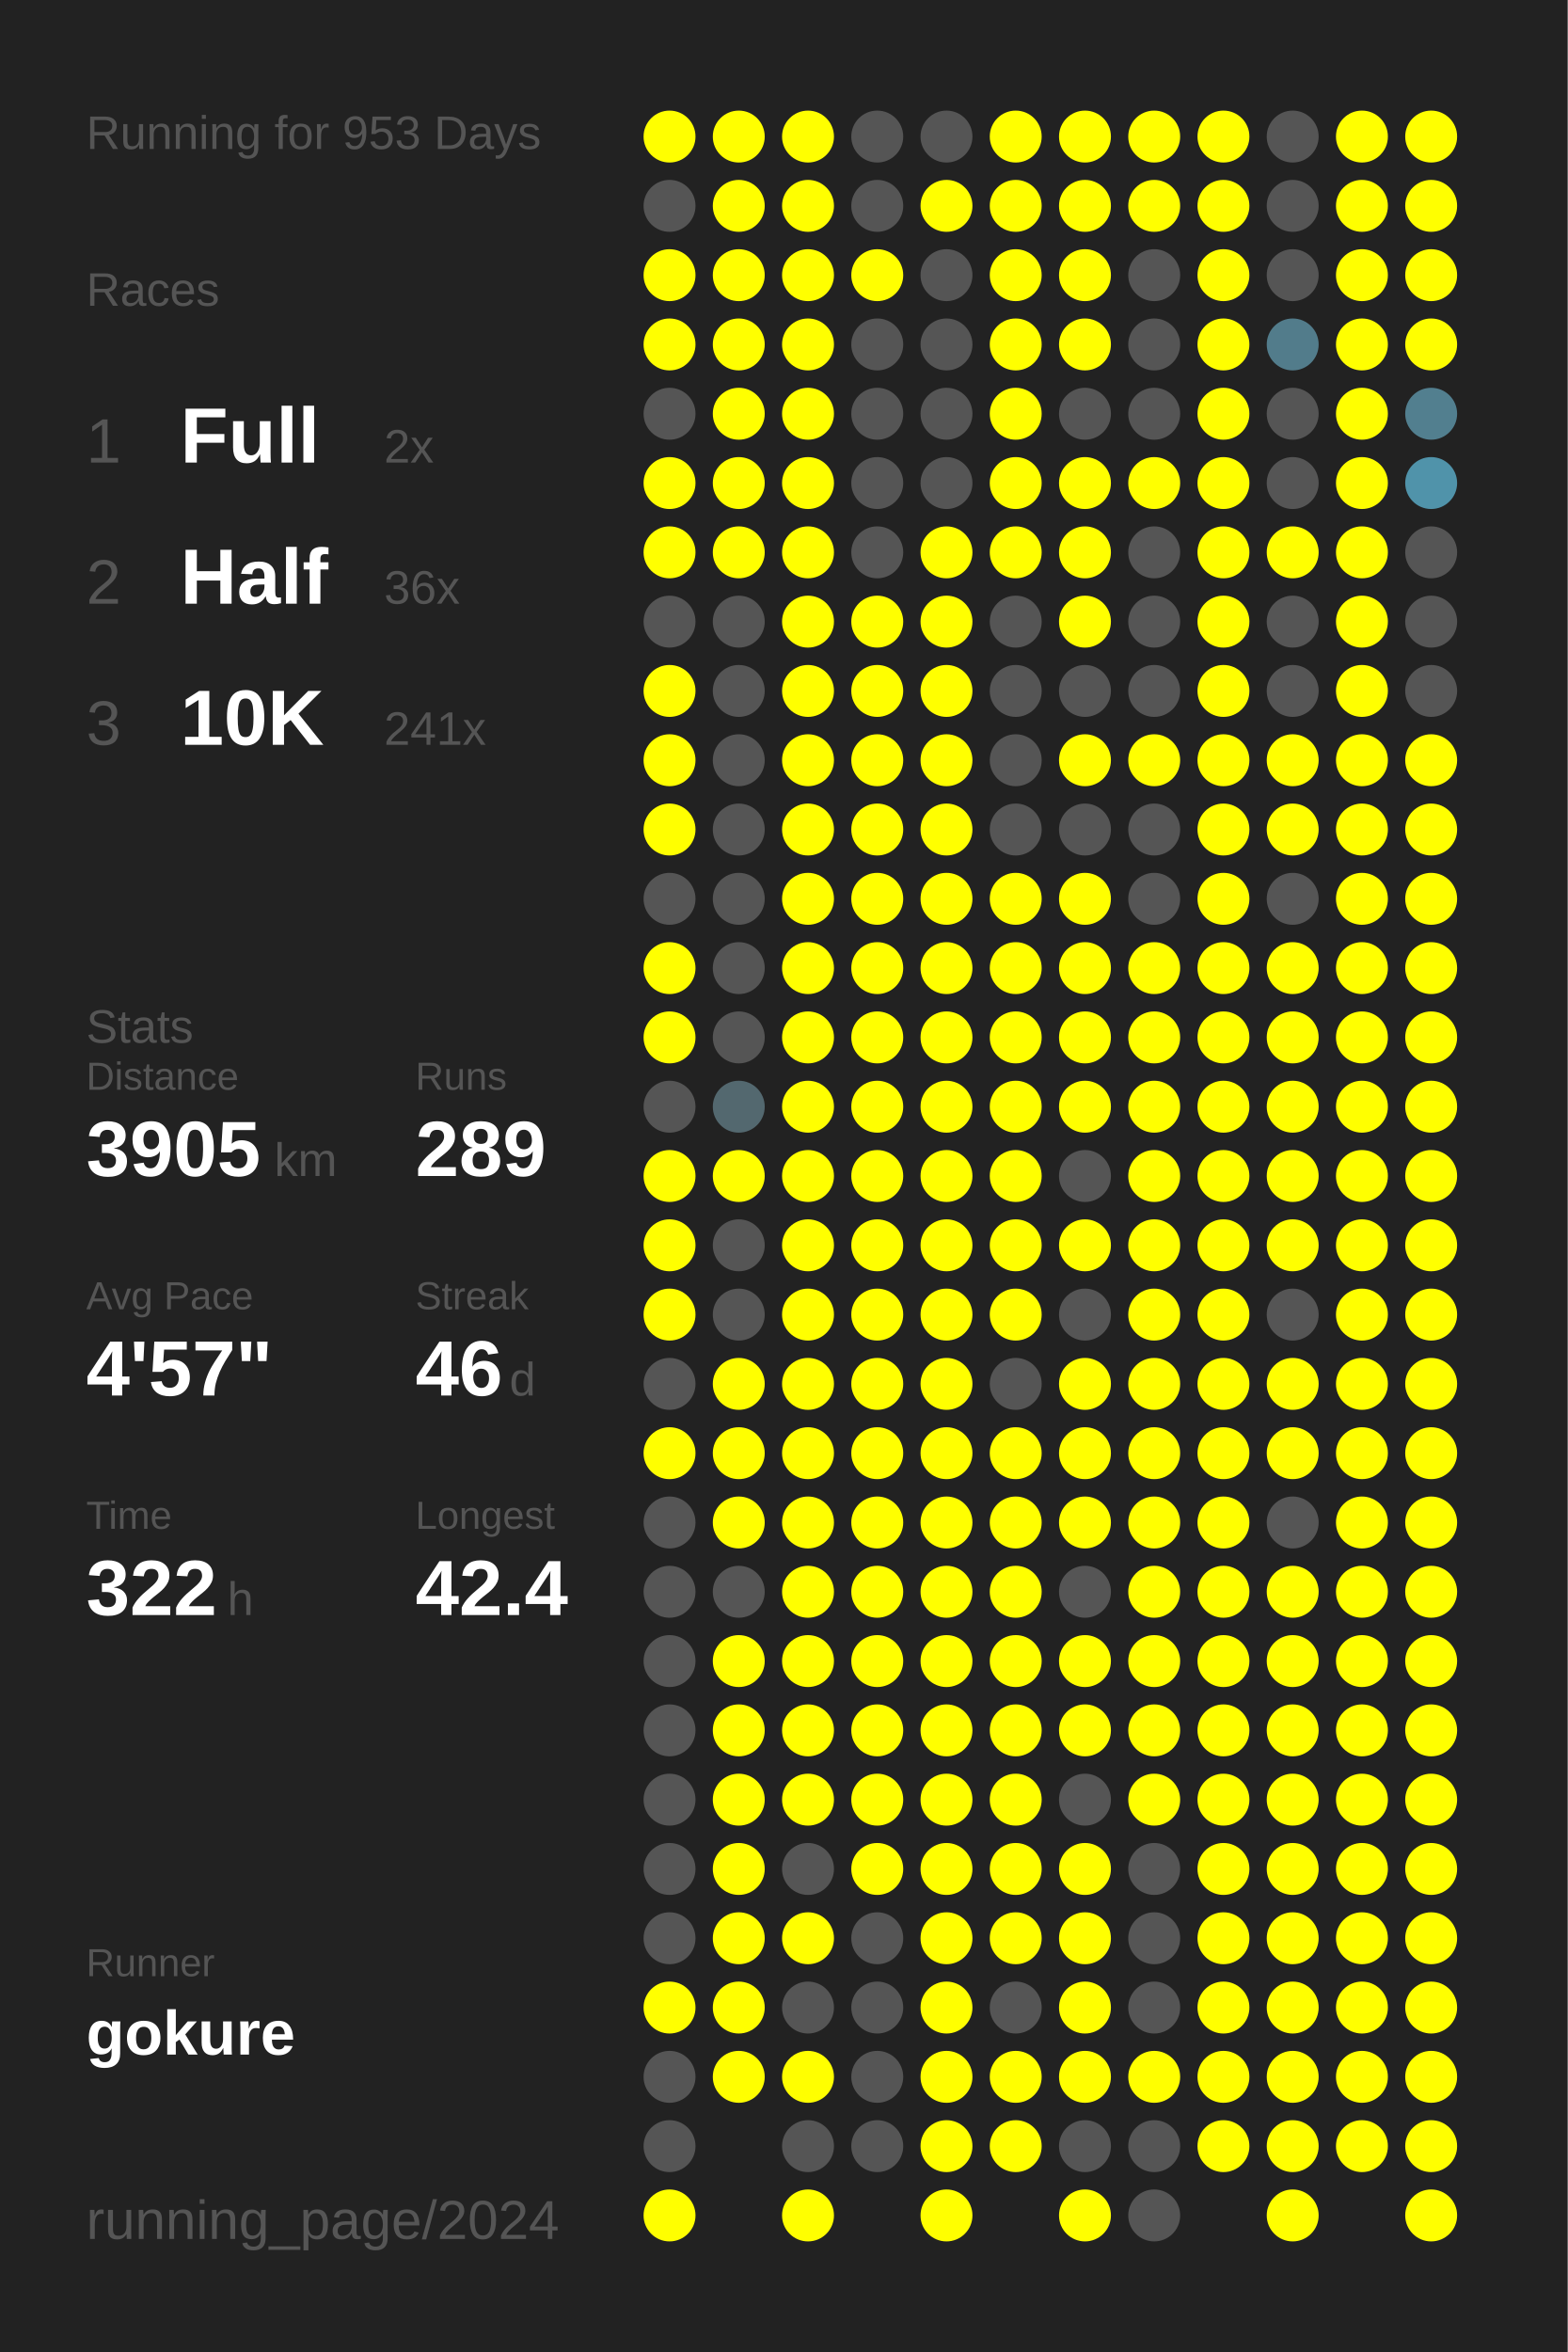
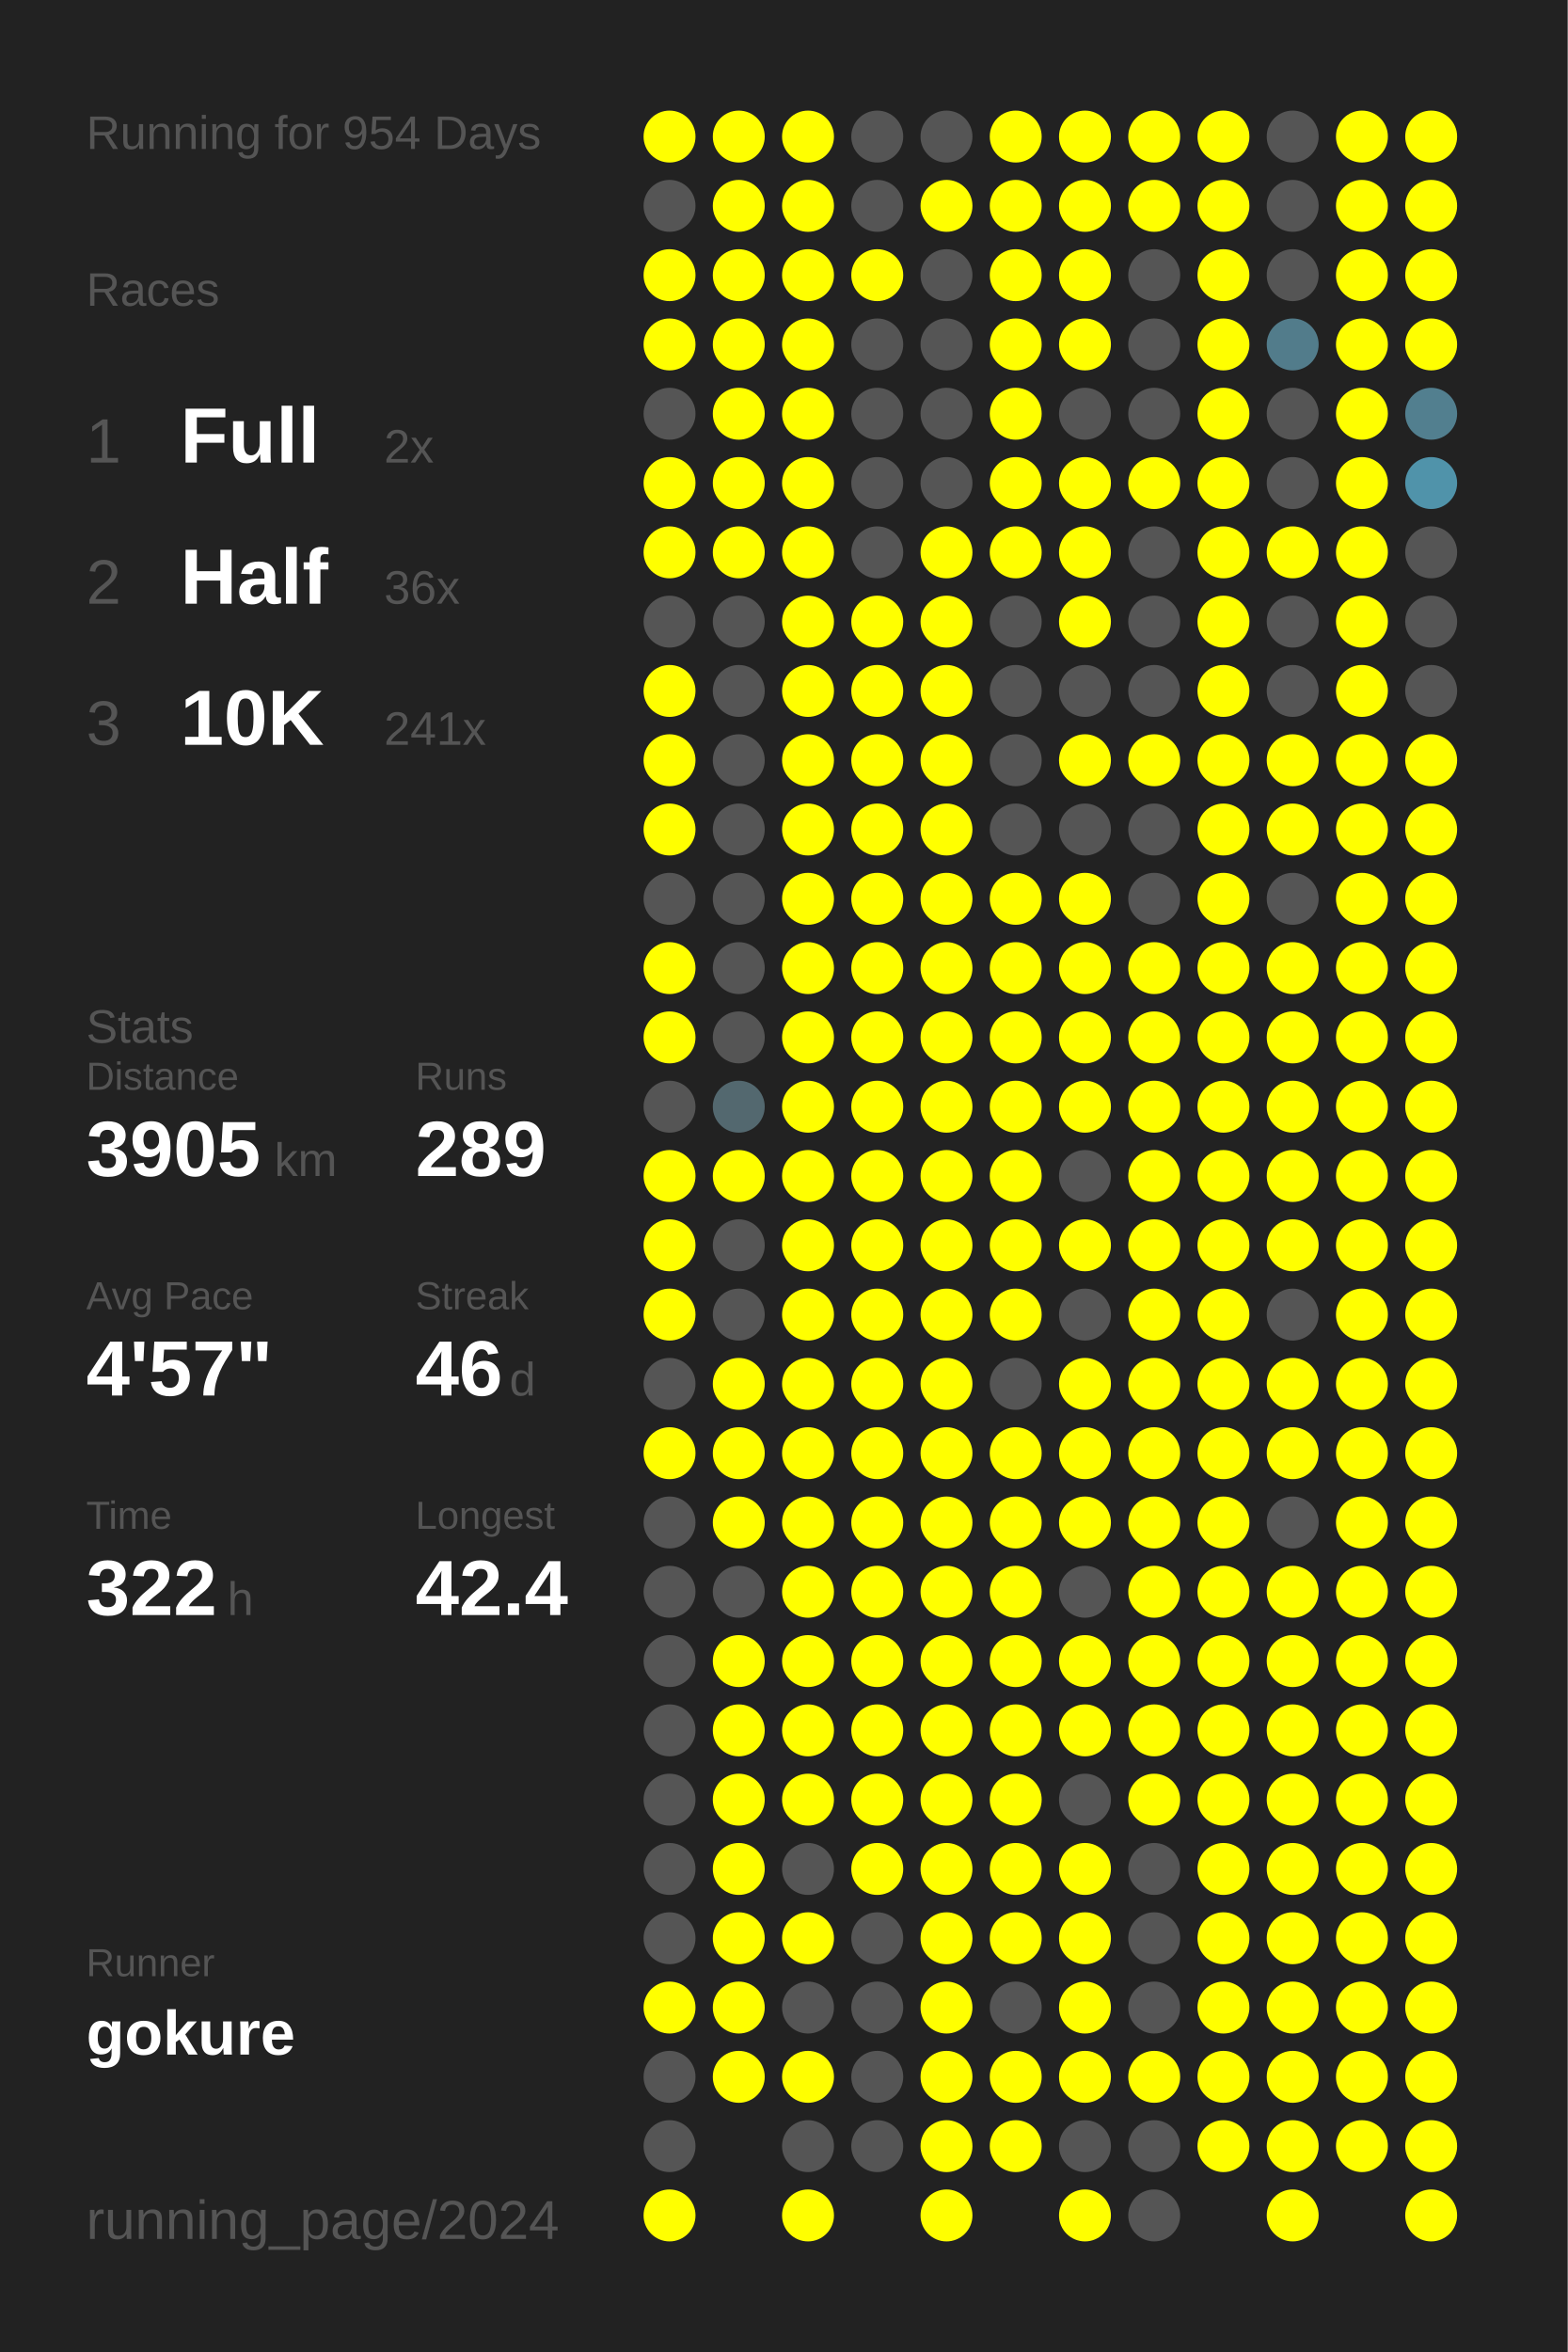
<svg xmlns="http://www.w3.org/2000/svg" baseProfile="full" height="300mm" version="1.1" viewBox="0,0,200,300" width="200mm">
  <defs />
  <rect fill="#222222" height="300" width="200" x="0" y="0" />
-   <text fill="#555555" style="font-size:6px; font-family:Arial;" x="11" y="19">Running for 953 Days</text>
+   <text fill="#555555" style="font-size:6px; font-family:Arial;" x="11" y="19">Running for 954 Days</text>
  <text fill="#555555" style="font-size:6px; font-family:Arial;" x="11" y="39">Races</text>
  <text fill="#555555" style="font-size:8px; font-family:Arial;" x="11" y="59">1</text>
  <text fill="#FFFFFF" style="font-size:10px; font-family:Arial; font-weight:bold;" x="23" y="59">Full</text>
  <text fill="#555555" style="font-size:6px; font-family:Arial;" x="49" y="59">2x</text>
  <text fill="#555555" style="font-size:8px; font-family:Arial;" x="11" y="77">2</text>
  <text fill="#FFFFFF" style="font-size:10px; font-family:Arial; font-weight:bold;" x="23" y="77">Half</text>
  <text fill="#555555" style="font-size:6px; font-family:Arial;" x="49" y="77">36x</text>
  <text fill="#555555" style="font-size:8px; font-family:Arial;" x="11" y="95">3</text>
  <text fill="#FFFFFF" style="font-size:10px; font-family:Arial; font-weight:bold;" x="23" y="95">10K</text>
  <text fill="#555555" style="font-size:6px; font-family:Arial;" x="49" y="95">241x</text>
  <text fill="#555555" style="font-size:6px; font-family:Arial;" x="11" y="133">Stats</text>
  <text fill="#555555" style="font-size:5px; font-family:Arial;" x="11" y="139">Distance</text>
  <text fill="#FFFFFF" style="font-size:10px; font-family:Arial; font-weight:bold;" x="11" y="150">3905</text>
  <text fill="#555555" style="font-size:6px; font-family:Arial;" x="35" y="150">km</text>
  <text fill="#555555" style="font-size:5px; font-family:Arial;" x="53" y="139">Runs</text>
  <text fill="#FFFFFF" style="font-size:10px; font-family:Arial; font-weight:bold;" x="53" y="150">289</text>
  <text fill="#555555" style="font-size:5px; font-family:Arial;" x="11" y="167">Avg Pace</text>
  <text fill="#FFFFFF" style="font-size:10px; font-family:Arial; font-weight:bold;" x="11" y="178">4'57"</text>
  <text fill="#555555" style="font-size:5px; font-family:Arial;" x="53" y="167">Streak</text>
  <text fill="#FFFFFF" style="font-size:10px; font-family:Arial; font-weight:bold;" x="53" y="178">46</text>
  <text fill="#555555" style="font-size:6px; font-family:Arial;" x="65" y="178">d</text>
  <text fill="#555555" style="font-size:5px; font-family:Arial;" x="11" y="195">Time</text>
  <text fill="#FFFFFF" style="font-size:10px; font-family:Arial; font-weight:bold;" x="11" y="206">322</text>
  <text fill="#555555" style="font-size:6px; font-family:Arial;" x="29" y="206">h</text>
  <text fill="#555555" style="font-size:5px; font-family:Arial;" x="53" y="195">Longest</text>
  <text fill="#FFFFFF" style="font-size:10px; font-family:Arial; font-weight:bold;" x="53" y="206">42.4</text>
  <text fill="#555555" style="font-size:5px; font-family:Arial;" x="11" y="252.065">Runner</text>
  <text fill="#FFFFFF" style="font-size:8px; font-family:Arial; font-weight:bold;" x="11" y="262.065">gokure</text>
  <text fill="#555555" style="font-size:7px; font-family:Arial;" x="11" y="285.581">running_page/2024</text>
  <circle cx="85.417" cy="17.419" fill="#FFFF00" r="3.312" />
  <circle cx="85.417" cy="26.258" fill="#555555" r="3.312" />
  <circle cx="85.417" cy="35.097" fill="#FFFF00" r="3.312" />
  <circle cx="85.417" cy="43.935" fill="#FFFF00" r="3.312" />
  <circle cx="85.417" cy="52.774" fill="#555555" r="3.312" />
  <circle cx="85.417" cy="61.613" fill="#FFFF00" r="3.312" />
  <circle cx="85.417" cy="70.452" fill="#FFFF00" r="3.312" />
  <circle cx="85.417" cy="79.29" fill="#555555" r="3.312" />
  <circle cx="85.417" cy="88.129" fill="#FFFF00" r="3.312" />
  <circle cx="85.417" cy="96.968" fill="#FFFF00" r="3.312" />
  <circle cx="85.417" cy="105.806" fill="#FFFF00" r="3.312" />
  <circle cx="85.417" cy="114.645" fill="#555555" r="3.312" />
  <circle cx="85.417" cy="123.484" fill="#FFFF00" r="3.312" />
  <circle cx="85.417" cy="132.323" fill="#FFFF00" r="3.312" />
  <circle cx="85.417" cy="141.161" fill="#555555" r="3.312" />
  <circle cx="85.417" cy="150" fill="#FFFF00" r="3.312" />
  <circle cx="85.417" cy="158.839" fill="#FFFF00" r="3.312" />
  <circle cx="85.417" cy="167.677" fill="#FFFF00" r="3.312" />
  <circle cx="85.417" cy="176.516" fill="#555555" r="3.312" />
  <circle cx="85.417" cy="185.355" fill="#FFFF00" r="3.312" />
  <circle cx="85.417" cy="194.194" fill="#555555" r="3.312" />
  <circle cx="85.417" cy="203.032" fill="#555555" r="3.312" />
  <circle cx="85.417" cy="211.871" fill="#555555" r="3.312" />
  <circle cx="85.417" cy="220.71" fill="#555555" r="3.312" />
  <circle cx="85.417" cy="229.548" fill="#555555" r="3.312" />
  <circle cx="85.417" cy="238.387" fill="#555555" r="3.312" />
  <circle cx="85.417" cy="247.226" fill="#555555" r="3.312" />
  <circle cx="85.417" cy="256.065" fill="#FFFF00" r="3.312" />
  <circle cx="85.417" cy="264.903" fill="#555555" r="3.312" />
  <circle cx="85.417" cy="273.742" fill="#555555" r="3.312" />
  <circle cx="85.417" cy="282.581" fill="#FFFF00" r="3.312" />
  <circle cx="94.25" cy="17.419" fill="#FFFF00" r="3.312" />
  <circle cx="94.25" cy="26.258" fill="#FFFF00" r="3.312" />
  <circle cx="94.25" cy="35.097" fill="#FFFF00" r="3.312" />
  <circle cx="94.25" cy="43.935" fill="#FFFF00" r="3.312" />
  <circle cx="94.25" cy="52.774" fill="#FFFF00" r="3.312" />
  <circle cx="94.25" cy="61.613" fill="#FFFF00" r="3.312" />
  <circle cx="94.25" cy="70.452" fill="#FFFF00" r="3.312" />
  <circle cx="94.25" cy="79.29" fill="#555555" r="3.312" />
  <circle cx="94.25" cy="88.129" fill="#555555" r="3.312" />
  <circle cx="94.25" cy="96.968" fill="#555555" r="3.312" />
  <circle cx="94.25" cy="105.806" fill="#555555" r="3.312" />
  <circle cx="94.25" cy="114.645" fill="#555555" r="3.312" />
  <circle cx="94.25" cy="123.484" fill="#555555" r="3.312" />
  <circle cx="94.25" cy="132.323" fill="#555555" r="3.312" />
  <circle cx="94.25" cy="141.161" fill="#53686f" r="3.312" />
  <circle cx="94.25" cy="150" fill="#FFFF00" r="3.312" />
  <circle cx="94.25" cy="158.839" fill="#555555" r="3.312" />
  <circle cx="94.25" cy="167.677" fill="#555555" r="3.312" />
  <circle cx="94.25" cy="176.516" fill="#FFFF00" r="3.312" />
  <circle cx="94.25" cy="185.355" fill="#FFFF00" r="3.312" />
  <circle cx="94.25" cy="194.194" fill="#FFFF00" r="3.312" />
  <circle cx="94.25" cy="203.032" fill="#555555" r="3.312" />
  <circle cx="94.25" cy="211.871" fill="#FFFF00" r="3.312" />
  <circle cx="94.25" cy="220.71" fill="#FFFF00" r="3.312" />
  <circle cx="94.25" cy="229.548" fill="#FFFF00" r="3.312" />
  <circle cx="94.25" cy="238.387" fill="#FFFF00" r="3.312" />
  <circle cx="94.25" cy="247.226" fill="#FFFF00" r="3.312" />
  <circle cx="94.25" cy="256.065" fill="#FFFF00" r="3.312" />
  <circle cx="94.25" cy="264.903" fill="#FFFF00" r="3.312" />
  <circle cx="103.083" cy="17.419" fill="#FFFF00" r="3.312" />
  <circle cx="103.083" cy="26.258" fill="#FFFF00" r="3.312" />
  <circle cx="103.083" cy="35.097" fill="#FFFF00" r="3.312" />
  <circle cx="103.083" cy="43.935" fill="#FFFF00" r="3.312" />
  <circle cx="103.083" cy="52.774" fill="#FFFF00" r="3.312" />
  <circle cx="103.083" cy="61.613" fill="#FFFF00" r="3.312" />
  <circle cx="103.083" cy="70.452" fill="#FFFF00" r="3.312" />
  <circle cx="103.083" cy="79.29" fill="#FFFF00" r="3.312" />
  <circle cx="103.083" cy="88.129" fill="#FFFF00" r="3.312" />
  <circle cx="103.083" cy="96.968" fill="#FFFF00" r="3.312" />
  <circle cx="103.083" cy="105.806" fill="#FFFF00" r="3.312" />
  <circle cx="103.083" cy="114.645" fill="#FFFF00" r="3.312" />
  <circle cx="103.083" cy="123.484" fill="#FFFF00" r="3.312" />
  <circle cx="103.083" cy="132.323" fill="#FFFF00" r="3.312" />
  <circle cx="103.083" cy="141.161" fill="#FFFF00" r="3.312" />
  <circle cx="103.083" cy="150" fill="#FFFF00" r="3.312" />
  <circle cx="103.083" cy="158.839" fill="#FFFF00" r="3.312" />
  <circle cx="103.083" cy="167.677" fill="#FFFF00" r="3.312" />
  <circle cx="103.083" cy="176.516" fill="#FFFF00" r="3.312" />
  <circle cx="103.083" cy="185.355" fill="#FFFF00" r="3.312" />
  <circle cx="103.083" cy="194.194" fill="#FFFF00" r="3.312" />
  <circle cx="103.083" cy="203.032" fill="#FFFF00" r="3.312" />
  <circle cx="103.083" cy="211.871" fill="#FFFF00" r="3.312" />
  <circle cx="103.083" cy="220.71" fill="#FFFF00" r="3.312" />
  <circle cx="103.083" cy="229.548" fill="#FFFF00" r="3.312" />
  <circle cx="103.083" cy="238.387" fill="#555555" r="3.312" />
  <circle cx="103.083" cy="247.226" fill="#FFFF00" r="3.312" />
  <circle cx="103.083" cy="256.065" fill="#555555" r="3.312" />
  <circle cx="103.083" cy="264.903" fill="#FFFF00" r="3.312" />
  <circle cx="103.083" cy="273.742" fill="#555555" r="3.312" />
  <circle cx="103.083" cy="282.581" fill="#FFFF00" r="3.312" />
  <circle cx="111.917" cy="17.419" fill="#555555" r="3.312" />
  <circle cx="111.917" cy="26.258" fill="#555555" r="3.312" />
  <circle cx="111.917" cy="35.097" fill="#FFFF00" r="3.312" />
  <circle cx="111.917" cy="43.935" fill="#555555" r="3.312" />
  <circle cx="111.917" cy="52.774" fill="#555555" r="3.312" />
  <circle cx="111.917" cy="61.613" fill="#555555" r="3.312" />
  <circle cx="111.917" cy="70.452" fill="#555555" r="3.312" />
  <circle cx="111.917" cy="79.29" fill="#FFFF00" r="3.312" />
  <circle cx="111.917" cy="88.129" fill="#FFFF00" r="3.312" />
  <circle cx="111.917" cy="96.968" fill="#FFFF00" r="3.312" />
  <circle cx="111.917" cy="105.806" fill="#FFFF00" r="3.312" />
  <circle cx="111.917" cy="114.645" fill="#FFFF00" r="3.312" />
  <circle cx="111.917" cy="123.484" fill="#FFFF00" r="3.312" />
  <circle cx="111.917" cy="132.323" fill="#FFFF00" r="3.312" />
  <circle cx="111.917" cy="141.161" fill="#FFFF00" r="3.312" />
  <circle cx="111.917" cy="150" fill="#FFFF00" r="3.312" />
  <circle cx="111.917" cy="158.839" fill="#FFFF00" r="3.312" />
  <circle cx="111.917" cy="167.677" fill="#FFFF00" r="3.312" />
  <circle cx="111.917" cy="176.516" fill="#FFFF00" r="3.312" />
  <circle cx="111.917" cy="185.355" fill="#FFFF00" r="3.312" />
  <circle cx="111.917" cy="194.194" fill="#FFFF00" r="3.312" />
  <circle cx="111.917" cy="203.032" fill="#FFFF00" r="3.312" />
  <circle cx="111.917" cy="211.871" fill="#FFFF00" r="3.312" />
  <circle cx="111.917" cy="220.71" fill="#FFFF00" r="3.312" />
  <circle cx="111.917" cy="229.548" fill="#FFFF00" r="3.312" />
  <circle cx="111.917" cy="238.387" fill="#FFFF00" r="3.312" />
  <circle cx="111.917" cy="247.226" fill="#555555" r="3.312" />
  <circle cx="111.917" cy="256.065" fill="#555555" r="3.312" />
  <circle cx="111.917" cy="264.903" fill="#555555" r="3.312" />
  <circle cx="111.917" cy="273.742" fill="#555555" r="3.312" />
  <circle cx="120.75" cy="17.419" fill="#555555" r="3.312" />
  <circle cx="120.75" cy="26.258" fill="#FFFF00" r="3.312" />
  <circle cx="120.75" cy="35.097" fill="#555555" r="3.312" />
  <circle cx="120.75" cy="43.935" fill="#555555" r="3.312" />
  <circle cx="120.75" cy="52.774" fill="#555555" r="3.312" />
  <circle cx="120.75" cy="61.613" fill="#555555" r="3.312" />
  <circle cx="120.75" cy="70.452" fill="#FFFF00" r="3.312" />
  <circle cx="120.75" cy="79.29" fill="#FFFF00" r="3.312" />
  <circle cx="120.75" cy="88.129" fill="#FFFF00" r="3.312" />
  <circle cx="120.75" cy="96.968" fill="#FFFF00" r="3.312" />
  <circle cx="120.75" cy="105.806" fill="#FFFF00" r="3.312" />
  <circle cx="120.75" cy="114.645" fill="#FFFF00" r="3.312" />
  <circle cx="120.75" cy="123.484" fill="#FFFF00" r="3.312" />
  <circle cx="120.75" cy="132.323" fill="#FFFF00" r="3.312" />
  <circle cx="120.75" cy="141.161" fill="#FFFF00" r="3.312" />
  <circle cx="120.75" cy="150" fill="#FFFF00" r="3.312" />
  <circle cx="120.75" cy="158.839" fill="#FFFF00" r="3.312" />
  <circle cx="120.75" cy="167.677" fill="#FFFF00" r="3.312" />
  <circle cx="120.75" cy="176.516" fill="#FFFF00" r="3.312" />
  <circle cx="120.75" cy="185.355" fill="#FFFF00" r="3.312" />
  <circle cx="120.75" cy="194.194" fill="#FFFF00" r="3.312" />
  <circle cx="120.75" cy="203.032" fill="#FFFF00" r="3.312" />
  <circle cx="120.75" cy="211.871" fill="#FFFF00" r="3.312" />
  <circle cx="120.75" cy="220.71" fill="#FFFF00" r="3.312" />
  <circle cx="120.75" cy="229.548" fill="#FFFF00" r="3.312" />
  <circle cx="120.75" cy="238.387" fill="#FFFF00" r="3.312" />
  <circle cx="120.75" cy="247.226" fill="#FFFF00" r="3.312" />
  <circle cx="120.75" cy="256.065" fill="#FFFF00" r="3.312" />
  <circle cx="120.75" cy="264.903" fill="#FFFF00" r="3.312" />
  <circle cx="120.75" cy="273.742" fill="#FFFF00" r="3.312" />
  <circle cx="120.75" cy="282.581" fill="#FFFF00" r="3.312" />
  <circle cx="129.583" cy="17.419" fill="#FFFF00" r="3.312" />
  <circle cx="129.583" cy="26.258" fill="#FFFF00" r="3.312" />
  <circle cx="129.583" cy="35.097" fill="#FFFF00" r="3.312" />
  <circle cx="129.583" cy="43.935" fill="#FFFF00" r="3.312" />
  <circle cx="129.583" cy="52.774" fill="#FFFF00" r="3.312" />
  <circle cx="129.583" cy="61.613" fill="#FFFF00" r="3.312" />
  <circle cx="129.583" cy="70.452" fill="#FFFF00" r="3.312" />
  <circle cx="129.583" cy="79.29" fill="#555555" r="3.312" />
  <circle cx="129.583" cy="88.129" fill="#555555" r="3.312" />
  <circle cx="129.583" cy="96.968" fill="#555555" r="3.312" />
  <circle cx="129.583" cy="105.806" fill="#555555" r="3.312" />
  <circle cx="129.583" cy="114.645" fill="#FFFF00" r="3.312" />
  <circle cx="129.583" cy="123.484" fill="#FFFF00" r="3.312" />
  <circle cx="129.583" cy="132.323" fill="#FFFF00" r="3.312" />
  <circle cx="129.583" cy="141.161" fill="#FFFF00" r="3.312" />
  <circle cx="129.583" cy="150" fill="#FFFF00" r="3.312" />
  <circle cx="129.583" cy="158.839" fill="#FFFF00" r="3.312" />
  <circle cx="129.583" cy="167.677" fill="#FFFF00" r="3.312" />
  <circle cx="129.583" cy="176.516" fill="#555555" r="3.312" />
  <circle cx="129.583" cy="185.355" fill="#FFFF00" r="3.312" />
  <circle cx="129.583" cy="194.194" fill="#FFFF00" r="3.312" />
  <circle cx="129.583" cy="203.032" fill="#FFFF00" r="3.312" />
  <circle cx="129.583" cy="211.871" fill="#FFFF00" r="3.312" />
  <circle cx="129.583" cy="220.71" fill="#FFFF00" r="3.312" />
  <circle cx="129.583" cy="229.548" fill="#FFFF00" r="3.312" />
  <circle cx="129.583" cy="238.387" fill="#FFFF00" r="3.312" />
  <circle cx="129.583" cy="247.226" fill="#FFFF00" r="3.312" />
  <circle cx="129.583" cy="256.065" fill="#555555" r="3.312" />
  <circle cx="129.583" cy="264.903" fill="#FFFF00" r="3.312" />
  <circle cx="129.583" cy="273.742" fill="#FFFF00" r="3.312" />
  <circle cx="138.417" cy="17.419" fill="#FFFF00" r="3.312" />
  <circle cx="138.417" cy="26.258" fill="#FFFF00" r="3.312" />
  <circle cx="138.417" cy="35.097" fill="#FFFF00" r="3.312" />
  <circle cx="138.417" cy="43.935" fill="#FFFF00" r="3.312" />
  <circle cx="138.417" cy="52.774" fill="#555555" r="3.312" />
  <circle cx="138.417" cy="61.613" fill="#FFFF00" r="3.312" />
  <circle cx="138.417" cy="70.452" fill="#FFFF00" r="3.312" />
  <circle cx="138.417" cy="79.29" fill="#FFFF00" r="3.312" />
  <circle cx="138.417" cy="88.129" fill="#555555" r="3.312" />
  <circle cx="138.417" cy="96.968" fill="#FFFF00" r="3.312" />
  <circle cx="138.417" cy="105.806" fill="#555555" r="3.312" />
  <circle cx="138.417" cy="114.645" fill="#FFFF00" r="3.312" />
  <circle cx="138.417" cy="123.484" fill="#FFFF00" r="3.312" />
  <circle cx="138.417" cy="132.323" fill="#FFFF00" r="3.312" />
  <circle cx="138.417" cy="141.161" fill="#FFFF00" r="3.312" />
  <circle cx="138.417" cy="150" fill="#555555" r="3.312" />
  <circle cx="138.417" cy="158.839" fill="#FFFF00" r="3.312" />
  <circle cx="138.417" cy="167.677" fill="#555555" r="3.312" />
  <circle cx="138.417" cy="176.516" fill="#FFFF00" r="3.312" />
  <circle cx="138.417" cy="185.355" fill="#FFFF00" r="3.312" />
  <circle cx="138.417" cy="194.194" fill="#FFFF00" r="3.312" />
  <circle cx="138.417" cy="203.032" fill="#555555" r="3.312" />
  <circle cx="138.417" cy="211.871" fill="#FFFF00" r="3.312" />
  <circle cx="138.417" cy="220.71" fill="#FFFF00" r="3.312" />
  <circle cx="138.417" cy="229.548" fill="#555555" r="3.312" />
  <circle cx="138.417" cy="238.387" fill="#FFFF00" r="3.312" />
  <circle cx="138.417" cy="247.226" fill="#FFFF00" r="3.312" />
  <circle cx="138.417" cy="256.065" fill="#FFFF00" r="3.312" />
  <circle cx="138.417" cy="264.903" fill="#FFFF00" r="3.312" />
  <circle cx="138.417" cy="273.742" fill="#555555" r="3.312" />
  <circle cx="138.417" cy="282.581" fill="#FFFF00" r="3.312" />
  <circle cx="147.25" cy="17.419" fill="#FFFF00" r="3.312" />
  <circle cx="147.25" cy="26.258" fill="#FFFF00" r="3.312" />
  <circle cx="147.25" cy="35.097" fill="#555555" r="3.312" />
  <circle cx="147.25" cy="43.935" fill="#555555" r="3.312" />
  <circle cx="147.25" cy="52.774" fill="#555555" r="3.312" />
  <circle cx="147.25" cy="61.613" fill="#FFFF00" r="3.312" />
  <circle cx="147.25" cy="70.452" fill="#555555" r="3.312" />
  <circle cx="147.25" cy="79.29" fill="#555555" r="3.312" />
  <circle cx="147.25" cy="88.129" fill="#555555" r="3.312" />
  <circle cx="147.25" cy="96.968" fill="#FFFF00" r="3.312" />
  <circle cx="147.25" cy="105.806" fill="#555555" r="3.312" />
  <circle cx="147.25" cy="114.645" fill="#555555" r="3.312" />
  <circle cx="147.25" cy="123.484" fill="#FFFF00" r="3.312" />
  <circle cx="147.25" cy="132.323" fill="#FFFF00" r="3.312" />
  <circle cx="147.25" cy="141.161" fill="#FFFF00" r="3.312" />
  <circle cx="147.25" cy="150" fill="#FFFF00" r="3.312" />
  <circle cx="147.25" cy="158.839" fill="#FFFF00" r="3.312" />
  <circle cx="147.25" cy="167.677" fill="#FFFF00" r="3.312" />
  <circle cx="147.25" cy="176.516" fill="#FFFF00" r="3.312" />
  <circle cx="147.25" cy="185.355" fill="#FFFF00" r="3.312" />
  <circle cx="147.25" cy="194.194" fill="#FFFF00" r="3.312" />
  <circle cx="147.25" cy="203.032" fill="#FFFF00" r="3.312" />
  <circle cx="147.25" cy="211.871" fill="#FFFF00" r="3.312" />
  <circle cx="147.25" cy="220.71" fill="#FFFF00" r="3.312" />
  <circle cx="147.25" cy="229.548" fill="#FFFF00" r="3.312" />
  <circle cx="147.25" cy="238.387" fill="#555555" r="3.312" />
  <circle cx="147.25" cy="247.226" fill="#555555" r="3.312" />
  <circle cx="147.25" cy="256.065" fill="#555555" r="3.312" />
  <circle cx="147.25" cy="264.903" fill="#FFFF00" r="3.312" />
  <circle cx="147.25" cy="273.742" fill="#555555" r="3.312" />
  <circle cx="147.25" cy="282.581" fill="#555555" r="3.312" />
  <circle cx="156.083" cy="17.419" fill="#FFFF00" r="3.312" />
  <circle cx="156.083" cy="26.258" fill="#FFFF00" r="3.312" />
  <circle cx="156.083" cy="35.097" fill="#FFFF00" r="3.312" />
  <circle cx="156.083" cy="43.935" fill="#FFFF00" r="3.312" />
  <circle cx="156.083" cy="52.774" fill="#FFFF00" r="3.312" />
  <circle cx="156.083" cy="61.613" fill="#FFFF00" r="3.312" />
  <circle cx="156.083" cy="70.452" fill="#FFFF00" r="3.312" />
  <circle cx="156.083" cy="79.29" fill="#FFFF00" r="3.312" />
  <circle cx="156.083" cy="88.129" fill="#FFFF00" r="3.312" />
  <circle cx="156.083" cy="96.968" fill="#FFFF00" r="3.312" />
  <circle cx="156.083" cy="105.806" fill="#FFFF00" r="3.312" />
  <circle cx="156.083" cy="114.645" fill="#FFFF00" r="3.312" />
  <circle cx="156.083" cy="123.484" fill="#FFFF00" r="3.312" />
  <circle cx="156.083" cy="132.323" fill="#FFFF00" r="3.312" />
  <circle cx="156.083" cy="141.161" fill="#FFFF00" r="3.312" />
  <circle cx="156.083" cy="150" fill="#FFFF00" r="3.312" />
  <circle cx="156.083" cy="158.839" fill="#FFFF00" r="3.312" />
  <circle cx="156.083" cy="167.677" fill="#FFFF00" r="3.312" />
  <circle cx="156.083" cy="176.516" fill="#FFFF00" r="3.312" />
  <circle cx="156.083" cy="185.355" fill="#FFFF00" r="3.312" />
  <circle cx="156.083" cy="194.194" fill="#FFFF00" r="3.312" />
  <circle cx="156.083" cy="203.032" fill="#FFFF00" r="3.312" />
  <circle cx="156.083" cy="211.871" fill="#FFFF00" r="3.312" />
  <circle cx="156.083" cy="220.71" fill="#FFFF00" r="3.312" />
  <circle cx="156.083" cy="229.548" fill="#FFFF00" r="3.312" />
  <circle cx="156.083" cy="238.387" fill="#FFFF00" r="3.312" />
  <circle cx="156.083" cy="247.226" fill="#FFFF00" r="3.312" />
  <circle cx="156.083" cy="256.065" fill="#FFFF00" r="3.312" />
  <circle cx="156.083" cy="264.903" fill="#FFFF00" r="3.312" />
  <circle cx="156.083" cy="273.742" fill="#FFFF00" r="3.312" />
  <circle cx="164.917" cy="17.419" fill="#555555" r="3.312" />
  <circle cx="164.917" cy="26.258" fill="#555555" r="3.312" />
  <circle cx="164.917" cy="35.097" fill="#555555" r="3.312" />
  <circle cx="164.917" cy="43.935" fill="#527c8b" r="3.312" />
  <circle cx="164.917" cy="52.774" fill="#555555" r="3.312" />
  <circle cx="164.917" cy="61.613" fill="#555555" r="3.312" />
  <circle cx="164.917" cy="70.452" fill="#FFFF00" r="3.312" />
  <circle cx="164.917" cy="79.29" fill="#555555" r="3.312" />
  <circle cx="164.917" cy="88.129" fill="#555555" r="3.312" />
  <circle cx="164.917" cy="96.968" fill="#FFFF00" r="3.312" />
  <circle cx="164.917" cy="105.806" fill="#FFFF00" r="3.312" />
  <circle cx="164.917" cy="114.645" fill="#555555" r="3.312" />
  <circle cx="164.917" cy="123.484" fill="#FFFF00" r="3.312" />
  <circle cx="164.917" cy="132.323" fill="#FFFF00" r="3.312" />
  <circle cx="164.917" cy="141.161" fill="#FFFF00" r="3.312" />
  <circle cx="164.917" cy="150" fill="#FFFF00" r="3.312" />
  <circle cx="164.917" cy="158.839" fill="#FFFF00" r="3.312" />
  <circle cx="164.917" cy="167.677" fill="#555555" r="3.312" />
  <circle cx="164.917" cy="176.516" fill="#FFFF00" r="3.312" />
  <circle cx="164.917" cy="185.355" fill="#FFFF00" r="3.312" />
  <circle cx="164.917" cy="194.194" fill="#555555" r="3.312" />
  <circle cx="164.917" cy="203.032" fill="#FFFF00" r="3.312" />
  <circle cx="164.917" cy="211.871" fill="#FFFF00" r="3.312" />
  <circle cx="164.917" cy="220.71" fill="#FFFF00" r="3.312" />
  <circle cx="164.917" cy="229.548" fill="#FFFF00" r="3.312" />
  <circle cx="164.917" cy="238.387" fill="#FFFF00" r="3.312" />
  <circle cx="164.917" cy="247.226" fill="#FFFF00" r="3.312" />
  <circle cx="164.917" cy="256.065" fill="#FFFF00" r="3.312" />
  <circle cx="164.917" cy="264.903" fill="#FFFF00" r="3.312" />
  <circle cx="164.917" cy="273.742" fill="#FFFF00" r="3.312" />
  <circle cx="164.917" cy="282.581" fill="#FFFF00" r="3.312" />
  <circle cx="173.75" cy="17.419" fill="#FFFF00" r="3.312" />
  <circle cx="173.75" cy="26.258" fill="#FFFF00" r="3.312" />
  <circle cx="173.75" cy="35.097" fill="#FFFF00" r="3.312" />
  <circle cx="173.75" cy="43.935" fill="#FFFF00" r="3.312" />
  <circle cx="173.75" cy="52.774" fill="#FFFF00" r="3.312" />
  <circle cx="173.75" cy="61.613" fill="#FFFF00" r="3.312" />
  <circle cx="173.75" cy="70.452" fill="#FFFF00" r="3.312" />
  <circle cx="173.75" cy="79.29" fill="#FFFF00" r="3.312" />
  <circle cx="173.75" cy="88.129" fill="#FFFF00" r="3.312" />
  <circle cx="173.75" cy="96.968" fill="#FFFF00" r="3.312" />
  <circle cx="173.75" cy="105.806" fill="#FFFF00" r="3.312" />
  <circle cx="173.75" cy="114.645" fill="#FFFF00" r="3.312" />
  <circle cx="173.75" cy="123.484" fill="#FFFF00" r="3.312" />
  <circle cx="173.75" cy="132.323" fill="#FFFF00" r="3.312" />
  <circle cx="173.75" cy="141.161" fill="#FFFF00" r="3.312" />
  <circle cx="173.75" cy="150" fill="#FFFF00" r="3.312" />
  <circle cx="173.75" cy="158.839" fill="#FFFF00" r="3.312" />
  <circle cx="173.75" cy="167.677" fill="#FFFF00" r="3.312" />
  <circle cx="173.75" cy="176.516" fill="#FFFF00" r="3.312" />
  <circle cx="173.75" cy="185.355" fill="#FFFF00" r="3.312" />
  <circle cx="173.75" cy="194.194" fill="#FFFF00" r="3.312" />
  <circle cx="173.75" cy="203.032" fill="#FFFF00" r="3.312" />
  <circle cx="173.75" cy="211.871" fill="#FFFF00" r="3.312" />
  <circle cx="173.75" cy="220.71" fill="#FFFF00" r="3.312" />
  <circle cx="173.75" cy="229.548" fill="#FFFF00" r="3.312" />
  <circle cx="173.75" cy="238.387" fill="#FFFF00" r="3.312" />
  <circle cx="173.75" cy="247.226" fill="#FFFF00" r="3.312" />
  <circle cx="173.75" cy="256.065" fill="#FFFF00" r="3.312" />
  <circle cx="173.75" cy="264.903" fill="#FFFF00" r="3.312" />
  <circle cx="173.75" cy="273.742" fill="#FFFF00" r="3.312" />
  <circle cx="182.583" cy="17.419" fill="#FFFF00" r="3.312" />
  <circle cx="182.583" cy="26.258" fill="#FFFF00" r="3.312" />
  <circle cx="182.583" cy="35.097" fill="#FFFF00" r="3.312" />
  <circle cx="182.583" cy="43.935" fill="#FFFF00" r="3.312" />
  <circle cx="182.583" cy="52.774" fill="#527f8f" r="3.312" />
  <circle cx="182.583" cy="61.613" fill="#5093aa" r="3.312" />
  <circle cx="182.583" cy="70.452" fill="#555555" r="3.312" />
  <circle cx="182.583" cy="79.29" fill="#555555" r="3.312" />
  <circle cx="182.583" cy="88.129" fill="#555555" r="3.312" />
  <circle cx="182.583" cy="96.968" fill="#FFFF00" r="3.312" />
  <circle cx="182.583" cy="105.806" fill="#FFFF00" r="3.312" />
  <circle cx="182.583" cy="114.645" fill="#FFFF00" r="3.312" />
  <circle cx="182.583" cy="123.484" fill="#FFFF00" r="3.312" />
  <circle cx="182.583" cy="132.323" fill="#FFFF00" r="3.312" />
  <circle cx="182.583" cy="141.161" fill="#FFFF00" r="3.312" />
  <circle cx="182.583" cy="150" fill="#FFFF00" r="3.312" />
  <circle cx="182.583" cy="158.839" fill="#FFFF00" r="3.312" />
  <circle cx="182.583" cy="167.677" fill="#FFFF00" r="3.312" />
  <circle cx="182.583" cy="176.516" fill="#FFFF00" r="3.312" />
  <circle cx="182.583" cy="185.355" fill="#FFFF00" r="3.312" />
  <circle cx="182.583" cy="194.194" fill="#FFFF00" r="3.312" />
  <circle cx="182.583" cy="203.032" fill="#FFFF00" r="3.312" />
  <circle cx="182.583" cy="211.871" fill="#FFFF00" r="3.312" />
  <circle cx="182.583" cy="220.71" fill="#FFFF00" r="3.312" />
  <circle cx="182.583" cy="229.548" fill="#FFFF00" r="3.312" />
  <circle cx="182.583" cy="238.387" fill="#FFFF00" r="3.312" />
  <circle cx="182.583" cy="247.226" fill="#FFFF00" r="3.312" />
  <circle cx="182.583" cy="256.065" fill="#FFFF00" r="3.312" />
  <circle cx="182.583" cy="264.903" fill="#FFFF00" r="3.312" />
  <circle cx="182.583" cy="273.742" fill="#FFFF00" r="3.312" />
  <circle cx="182.583" cy="282.581" fill="#FFFF00" r="3.312" />
</svg>
